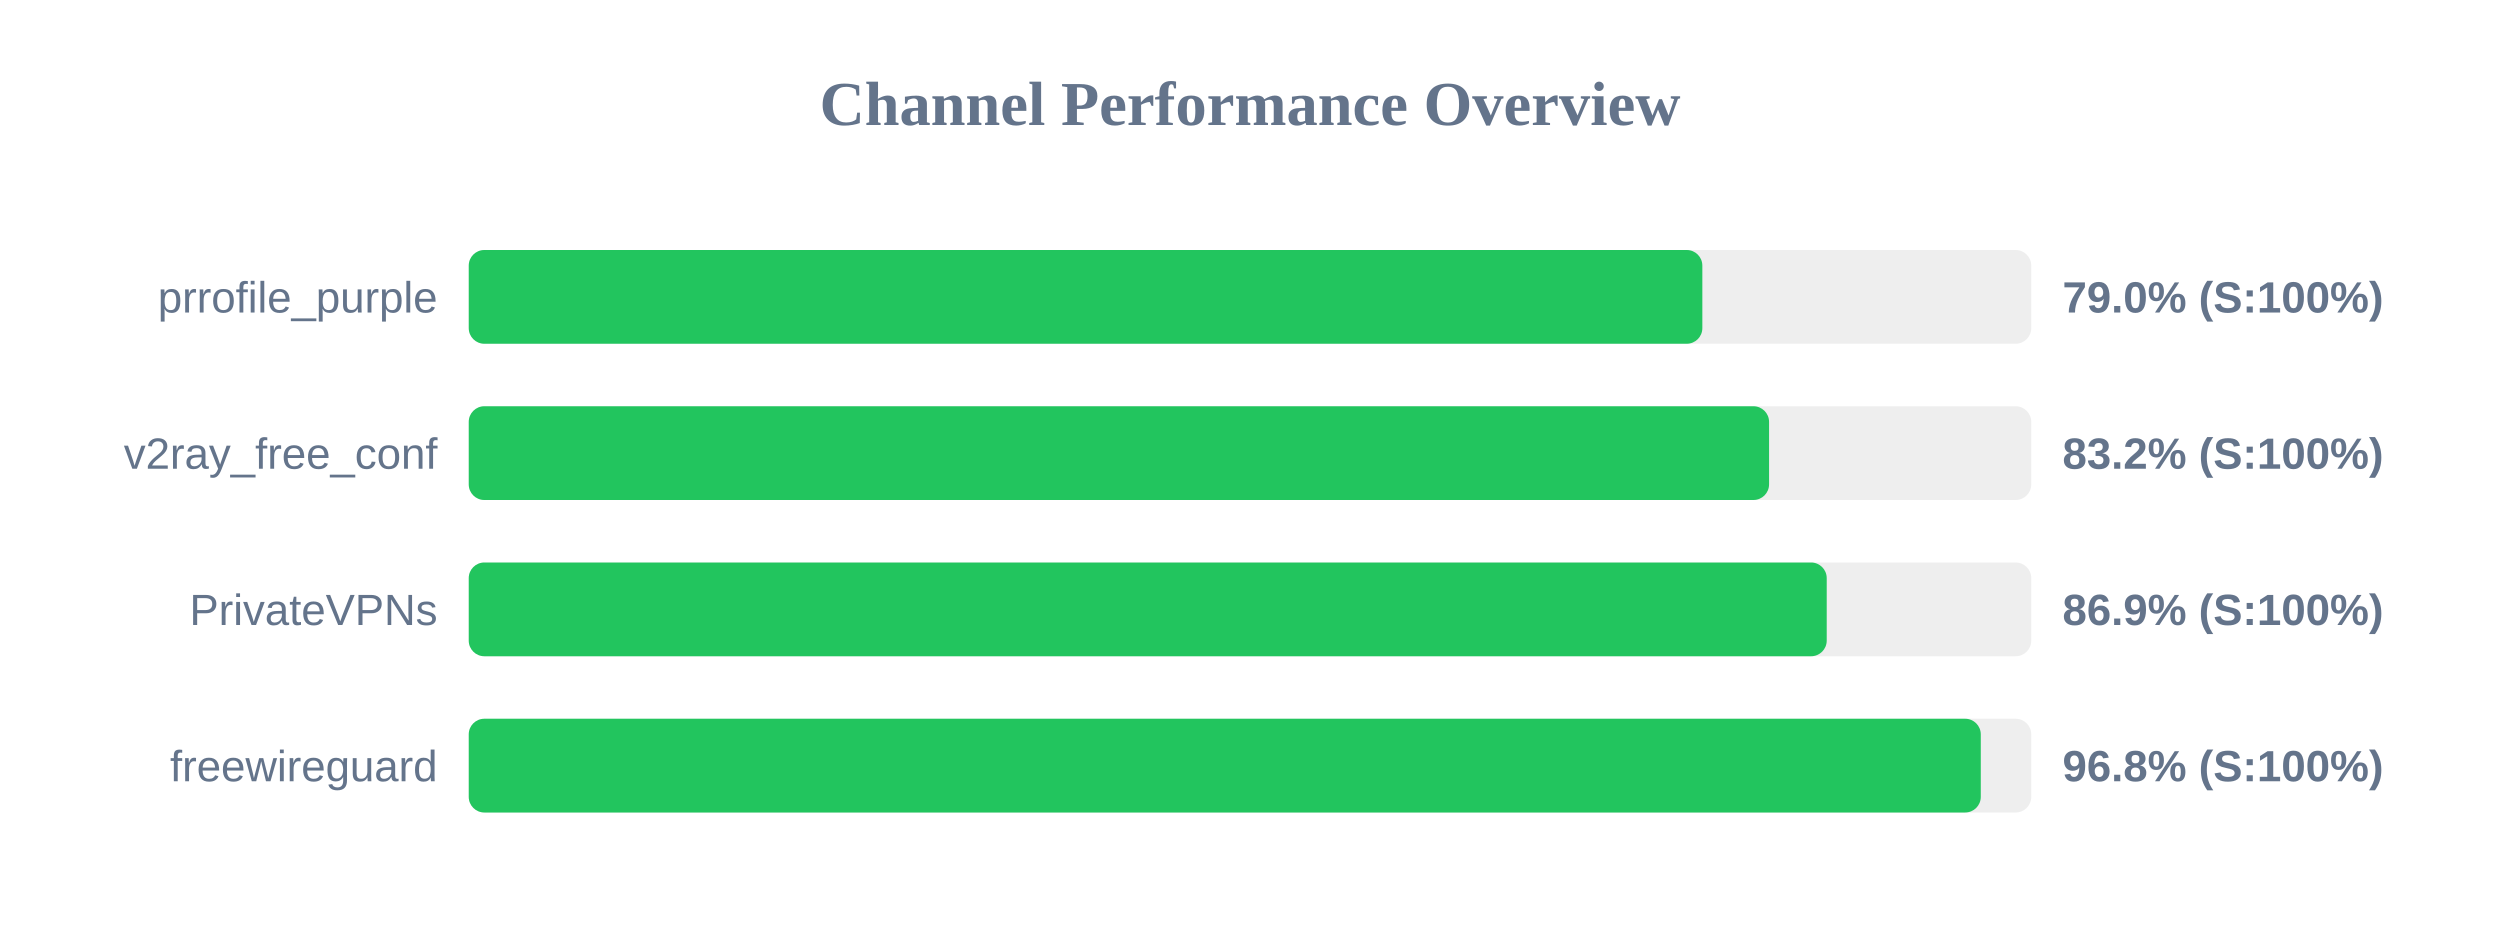
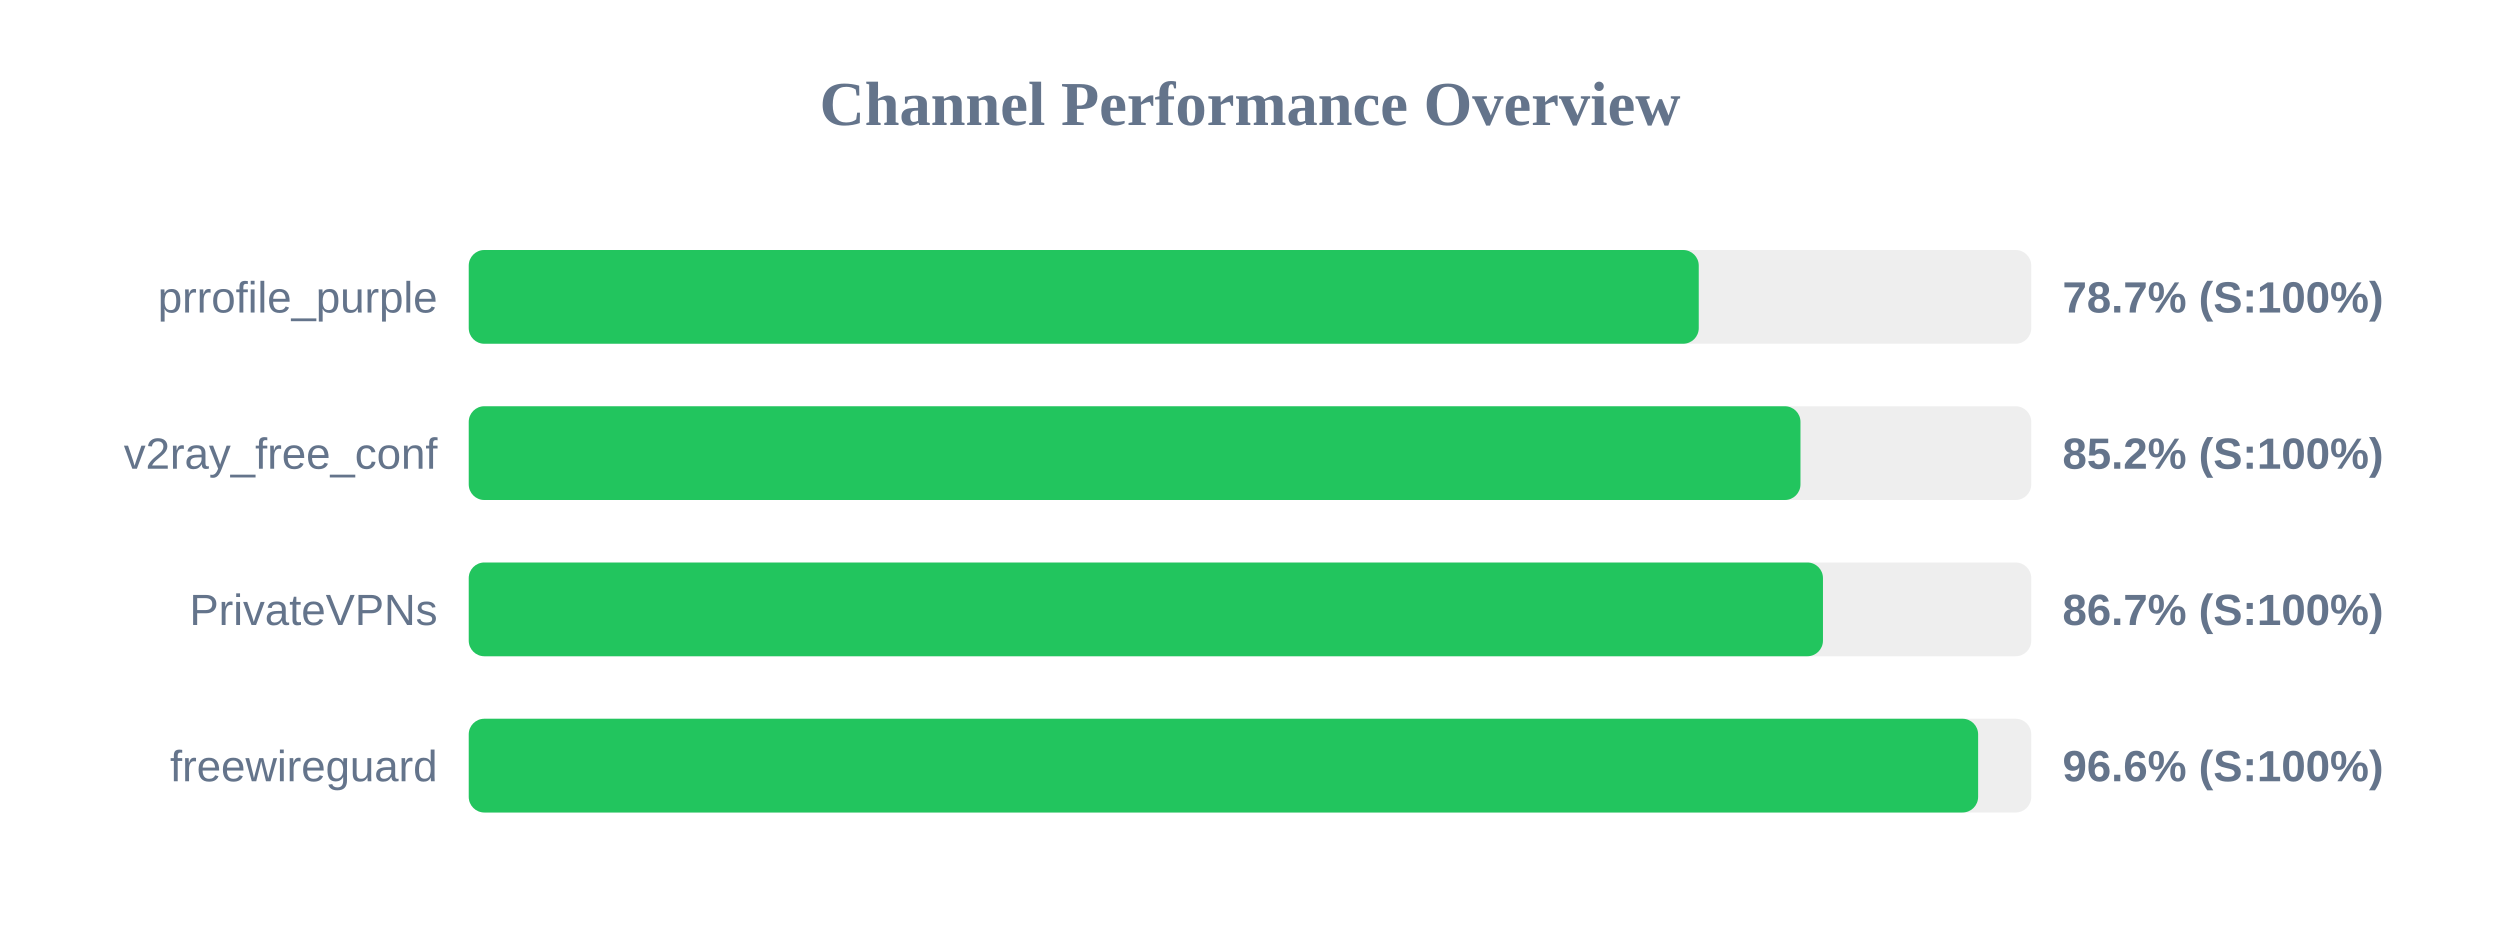
<svg xmlns="http://www.w3.org/2000/svg" width="800" height="300" version="1.1">
  <style>
        .row { font: 14px Arial; fill: #64748b; }
        .score { font: bold 14px Arial; fill: #64748b; }
    </style>
  <text x="400" y="40" text-anchor="middle" font-size="20px" font-weight="bold" fill="#64748b">Channel Performance Overview</text>
  <rect x="150" y="80" width="500" height="30" fill="#eee" rx="5" />
-   <rect x="150" y="80" width="394.75" height="30" fill="#22c55e" rx="5" />
+   <rect x="150" y="80" width="393.6" height="30" fill="#22c55e" rx="5" />
  <text x="140" y="100" text-anchor="end" class="row">prrofile_purple</text>
-   <text x="660" y="100" text-anchor="start" class="score">79.0% (S:100%)</text>
+   <text x="660" y="100" text-anchor="start" class="score">78.7% (S:100%)</text>
  <rect x="150" y="130" width="500" height="30" fill="#eee" rx="5" />
-   <rect x="150" y="130" width="416.1" height="30" fill="#22c55e" rx="5" />
+   <rect x="150" y="130" width="426.15" height="30" fill="#22c55e" rx="5" />
  <text x="140" y="150" text-anchor="end" class="row">v2ray_free_conf</text>
-   <text x="660" y="150" text-anchor="start" class="score">83.2% (S:100%)</text>
+   <text x="660" y="150" text-anchor="start" class="score">85.2% (S:100%)</text>
  <rect x="150" y="180" width="500" height="30" fill="#eee" rx="5" />
-   <rect x="150" y="180" width="434.55" height="30" fill="#22c55e" rx="5" />
+   <rect x="150" y="180" width="433.35" height="30" fill="#22c55e" rx="5" />
  <text x="140" y="200" text-anchor="end" class="row">PrivateVPNs</text>
-   <text x="660" y="200" text-anchor="start" class="score">86.9% (S:100%)</text>
+   <text x="660" y="200" text-anchor="start" class="score">86.7% (S:100%)</text>
  <rect x="150" y="230" width="500" height="30" fill="#eee" rx="5" />
-   <rect x="150" y="230" width="483.85" height="30" fill="#22c55e" rx="5" />
+   <rect x="150" y="230" width="483.0" height="30" fill="#22c55e" rx="5" />
  <text x="140" y="250" text-anchor="end" class="row">freewireguard</text>
-   <text x="660" y="250" text-anchor="start" class="score">96.8% (S:100%)</text>
+   <text x="660" y="250" text-anchor="start" class="score">96.6% (S:100%)</text>
</svg>
